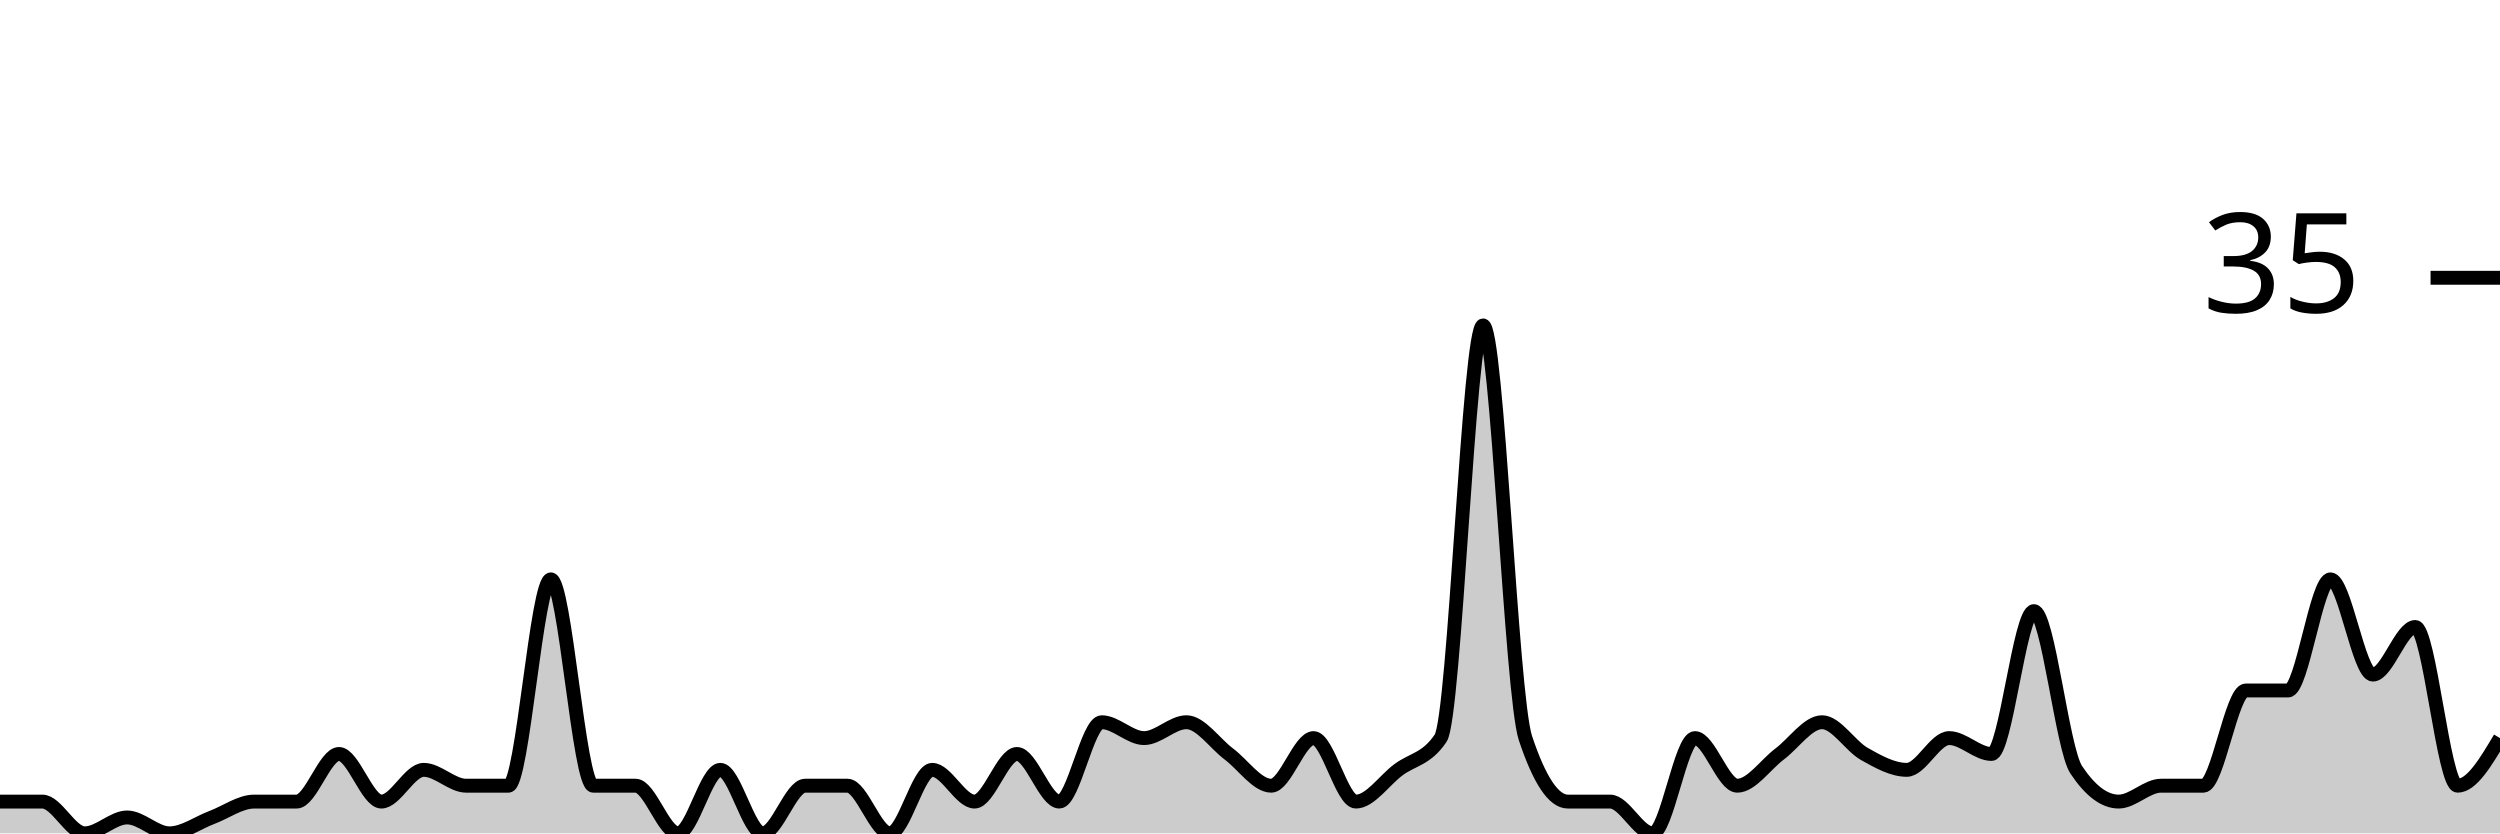
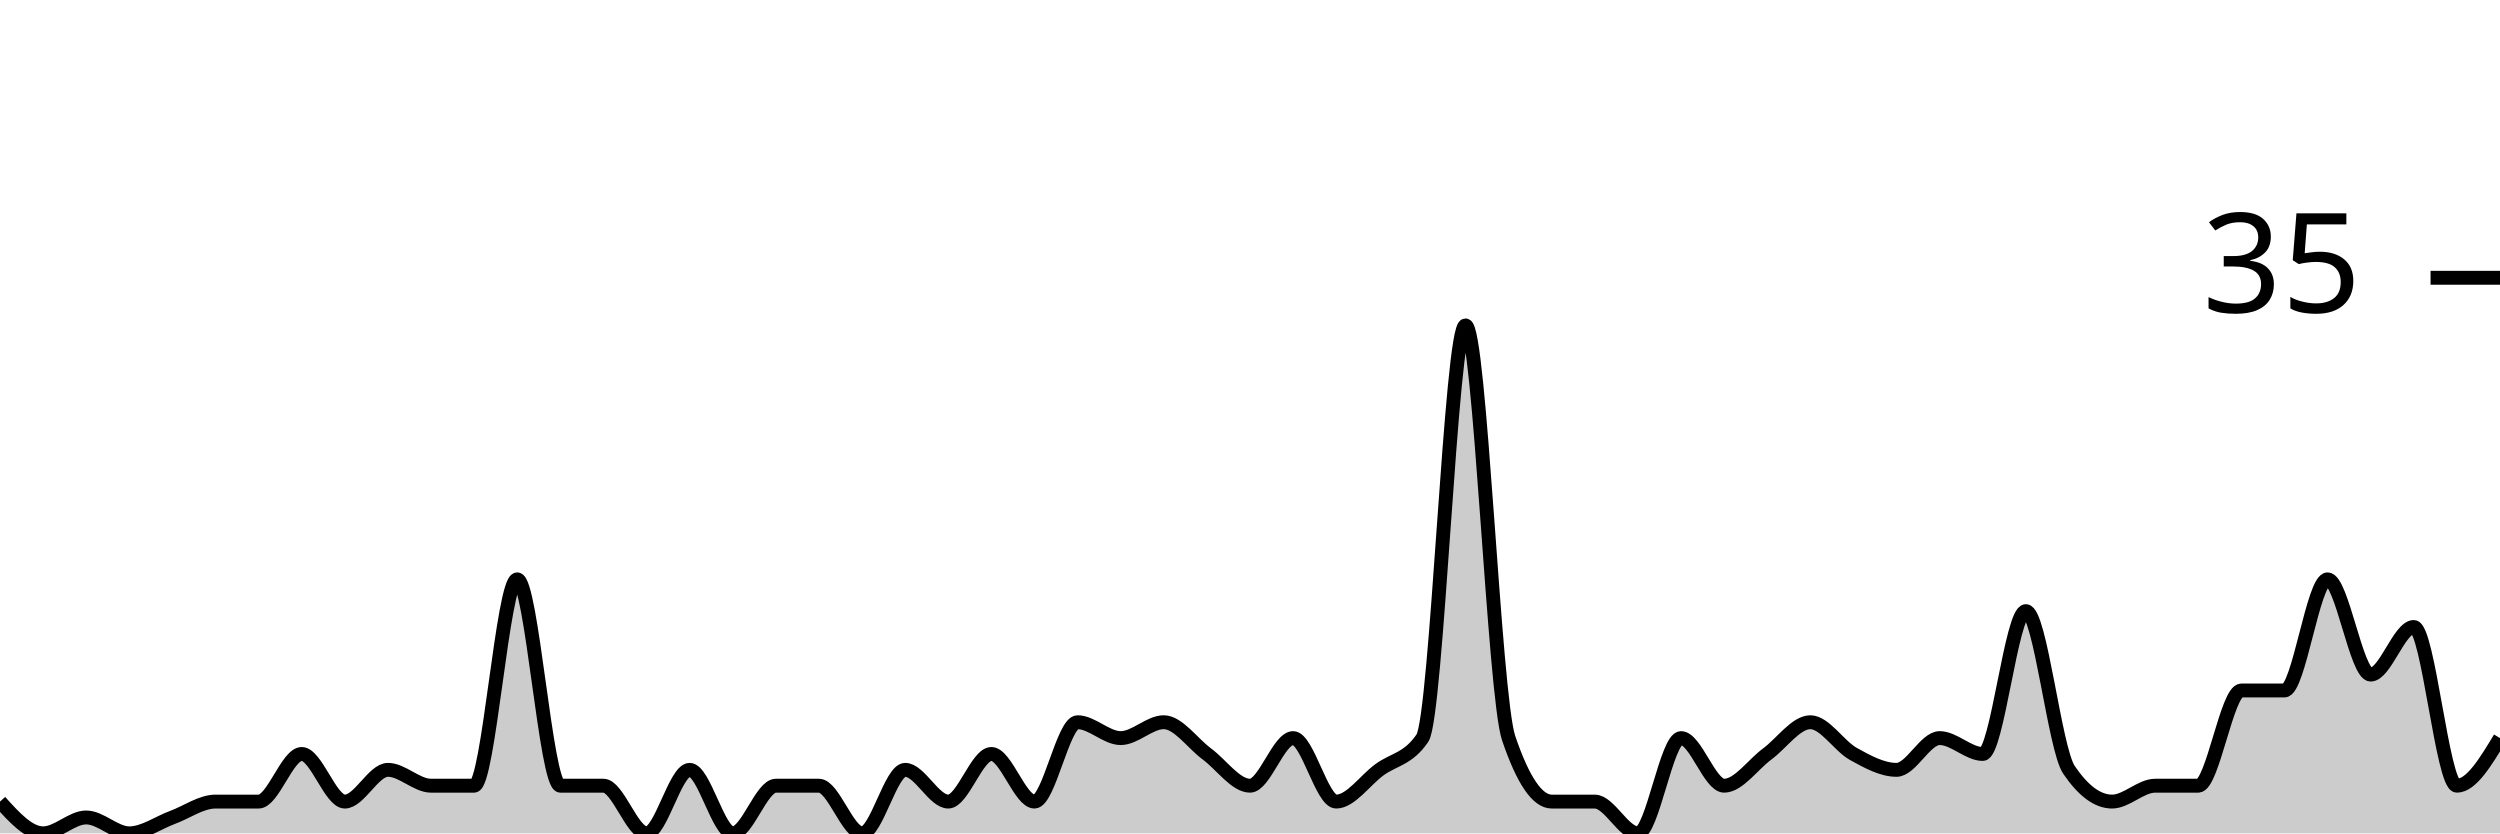
<svg xmlns="http://www.w3.org/2000/svg" viewBox="0 0 180 60">
  <g transform="translate(0,20)">
-     <path class="area" fill="rgba(0, 0, 0, 0.2)" d="M0,37.714C1.017,37.714,2.034,37.714,3.051,37.714C4.068,37.714,5.085,40,6.102,40C7.119,40,8.136,38.857,9.153,38.857C10.169,38.857,11.186,40,12.203,40C13.22,40,14.237,39.238,15.254,38.857C16.271,38.476,17.288,37.714,18.305,37.714C19.322,37.714,20.339,37.714,21.356,37.714C22.373,37.714,23.39,34.286,24.407,34.286C25.424,34.286,26.441,37.714,27.458,37.714C28.475,37.714,29.492,35.429,30.508,35.429C31.525,35.429,32.542,36.571,33.559,36.571C34.576,36.571,35.593,36.571,36.61,36.571C37.627,36.571,38.644,21.714,39.661,21.714C40.678,21.714,41.695,36.571,42.712,36.571C43.729,36.571,44.746,36.571,45.763,36.571C46.78,36.571,47.797,40,48.814,40C49.831,40,50.847,35.429,51.864,35.429C52.881,35.429,53.898,40,54.915,40C55.932,40,56.949,36.571,57.966,36.571C58.983,36.571,60,36.571,61.017,36.571C62.034,36.571,63.051,40,64.068,40C65.085,40,66.102,35.429,67.119,35.429C68.136,35.429,69.153,37.714,70.169,37.714C71.186,37.714,72.203,34.286,73.22,34.286C74.237,34.286,75.254,37.714,76.271,37.714C77.288,37.714,78.305,32,79.322,32C80.339,32,81.356,33.143,82.373,33.143C83.39,33.143,84.407,32,85.424,32C86.441,32,87.458,33.524,88.475,34.286C89.492,35.048,90.508,36.571,91.525,36.571C92.542,36.571,93.559,33.143,94.576,33.143C95.593,33.143,96.61,37.714,97.627,37.714C98.644,37.714,99.661,36.19,100.678,35.429C101.695,34.667,102.712,34.667,103.729,33.143C104.746,31.619,105.763,3.429,106.78,3.429C107.797,3.429,108.814,30.095,109.831,33.143C110.847,36.19,111.864,37.714,112.881,37.714C113.898,37.714,114.915,37.714,115.932,37.714C116.949,37.714,117.966,40,118.983,40C120,40,121.017,33.143,122.034,33.143C123.051,33.143,124.068,36.571,125.085,36.571C126.102,36.571,127.119,35.048,128.136,34.286C129.153,33.524,130.169,32,131.186,32C132.203,32,133.22,33.714,134.237,34.286C135.254,34.857,136.271,35.429,137.288,35.429C138.305,35.429,139.322,33.143,140.339,33.143C141.356,33.143,142.373,34.286,143.39,34.286C144.407,34.286,145.424,24,146.441,24C147.458,24,148.475,33.905,149.492,35.429C150.508,36.952,151.525,37.714,152.542,37.714C153.559,37.714,154.576,36.571,155.593,36.571C156.61,36.571,157.627,36.571,158.644,36.571C159.661,36.571,160.678,29.714,161.695,29.714C162.712,29.714,163.729,29.714,164.746,29.714C165.763,29.714,166.78,21.714,167.797,21.714C168.814,21.714,169.831,28.571,170.847,28.571C171.864,28.571,172.881,25.143,173.898,25.143C174.915,25.143,175.932,36.571,176.949,36.571C177.966,36.571,178.983,34.857,180,33.143L180,40C178.983,40,177.966,40,176.949,40C175.932,40,174.915,40,173.898,40C172.881,40,171.864,40,170.847,40C169.831,40,168.814,40,167.797,40C166.78,40,165.763,40,164.746,40C163.729,40,162.712,40,161.695,40C160.678,40,159.661,40,158.644,40C157.627,40,156.61,40,155.593,40C154.576,40,153.559,40,152.542,40C151.525,40,150.508,40,149.492,40C148.475,40,147.458,40,146.441,40C145.424,40,144.407,40,143.39,40C142.373,40,141.356,40,140.339,40C139.322,40,138.305,40,137.288,40C136.271,40,135.254,40,134.237,40C133.22,40,132.203,40,131.186,40C130.169,40,129.153,40,128.136,40C127.119,40,126.102,40,125.085,40C124.068,40,123.051,40,122.034,40C121.017,40,120,40,118.983,40C117.966,40,116.949,40,115.932,40C114.915,40,113.898,40,112.881,40C111.864,40,110.847,40,109.831,40C108.814,40,107.797,40,106.78,40C105.763,40,104.746,40,103.729,40C102.712,40,101.695,40,100.678,40C99.661,40,98.644,40,97.627,40C96.61,40,95.593,40,94.576,40C93.559,40,92.542,40,91.525,40C90.508,40,89.492,40,88.475,40C87.458,40,86.441,40,85.424,40C84.407,40,83.39,40,82.373,40C81.356,40,80.339,40,79.322,40C78.305,40,77.288,40,76.271,40C75.254,40,74.237,40,73.22,40C72.203,40,71.186,40,70.169,40C69.153,40,68.136,40,67.119,40C66.102,40,65.085,40,64.068,40C63.051,40,62.034,40,61.017,40C60,40,58.983,40,57.966,40C56.949,40,55.932,40,54.915,40C53.898,40,52.881,40,51.864,40C50.847,40,49.831,40,48.814,40C47.797,40,46.78,40,45.763,40C44.746,40,43.729,40,42.712,40C41.695,40,40.678,40,39.661,40C38.644,40,37.627,40,36.61,40C35.593,40,34.576,40,33.559,40C32.542,40,31.525,40,30.508,40C29.492,40,28.475,40,27.458,40C26.441,40,25.424,40,24.407,40C23.39,40,22.373,40,21.356,40C20.339,40,19.322,40,18.305,40C17.288,40,16.271,40,15.254,40C14.237,40,13.22,40,12.203,40C11.186,40,10.169,40,9.153,40C8.136,40,7.119,40,6.102,40C5.085,40,4.068,40,3.051,40C2.034,40,1.017,40,0,40Z" />
-     <path class="line" stroke="black" fill="none" d="M0,37.714C1.017,37.714,2.034,37.714,3.051,37.714C4.068,37.714,5.085,40,6.102,40C7.119,40,8.136,38.857,9.153,38.857C10.169,38.857,11.186,40,12.203,40C13.22,40,14.237,39.238,15.254,38.857C16.271,38.476,17.288,37.714,18.305,37.714C19.322,37.714,20.339,37.714,21.356,37.714C22.373,37.714,23.39,34.286,24.407,34.286C25.424,34.286,26.441,37.714,27.458,37.714C28.475,37.714,29.492,35.429,30.508,35.429C31.525,35.429,32.542,36.571,33.559,36.571C34.576,36.571,35.593,36.571,36.61,36.571C37.627,36.571,38.644,21.714,39.661,21.714C40.678,21.714,41.695,36.571,42.712,36.571C43.729,36.571,44.746,36.571,45.763,36.571C46.78,36.571,47.797,40,48.814,40C49.831,40,50.847,35.429,51.864,35.429C52.881,35.429,53.898,40,54.915,40C55.932,40,56.949,36.571,57.966,36.571C58.983,36.571,60,36.571,61.017,36.571C62.034,36.571,63.051,40,64.068,40C65.085,40,66.102,35.429,67.119,35.429C68.136,35.429,69.153,37.714,70.169,37.714C71.186,37.714,72.203,34.286,73.22,34.286C74.237,34.286,75.254,37.714,76.271,37.714C77.288,37.714,78.305,32,79.322,32C80.339,32,81.356,33.143,82.373,33.143C83.39,33.143,84.407,32,85.424,32C86.441,32,87.458,33.524,88.475,34.286C89.492,35.048,90.508,36.571,91.525,36.571C92.542,36.571,93.559,33.143,94.576,33.143C95.593,33.143,96.61,37.714,97.627,37.714C98.644,37.714,99.661,36.19,100.678,35.429C101.695,34.667,102.712,34.667,103.729,33.143C104.746,31.619,105.763,3.429,106.78,3.429C107.797,3.429,108.814,30.095,109.831,33.143C110.847,36.19,111.864,37.714,112.881,37.714C113.898,37.714,114.915,37.714,115.932,37.714C116.949,37.714,117.966,40,118.983,40C120,40,121.017,33.143,122.034,33.143C123.051,33.143,124.068,36.571,125.085,36.571C126.102,36.571,127.119,35.048,128.136,34.286C129.153,33.524,130.169,32,131.186,32C132.203,32,133.22,33.714,134.237,34.286C135.254,34.857,136.271,35.429,137.288,35.429C138.305,35.429,139.322,33.143,140.339,33.143C141.356,33.143,142.373,34.286,143.39,34.286C144.407,34.286,145.424,24,146.441,24C147.458,24,148.475,33.905,149.492,35.429C150.508,36.952,151.525,37.714,152.542,37.714C153.559,37.714,154.576,36.571,155.593,36.571C156.61,36.571,157.627,36.571,158.644,36.571C159.661,36.571,160.678,29.714,161.695,29.714C162.712,29.714,163.729,29.714,164.746,29.714C165.763,29.714,166.78,21.714,167.797,21.714C168.814,21.714,169.831,28.571,170.847,28.571C171.864,28.571,172.881,25.143,173.898,25.143C174.915,25.143,175.932,36.571,176.949,36.571C177.966,36.571,178.983,34.857,180,33.143" />
+     <path class="area" fill="rgba(0, 0, 0, 0.2)" d="M0,37.714C1.034,38.857,2.069,40,3.103,40C4.138,40,5.172,38.857,6.207,38.857C7.241,38.857,8.276,40,9.31,40C10.345,40,11.379,39.238,12.414,38.857C13.448,38.476,14.483,37.714,15.517,37.714C16.552,37.714,17.586,37.714,18.621,37.714C19.655,37.714,20.69,34.286,21.724,34.286C22.759,34.286,23.793,37.714,24.828,37.714C25.862,37.714,26.897,35.429,27.931,35.429C28.966,35.429,30,36.571,31.034,36.571C32.069,36.571,33.103,36.571,34.138,36.571C35.172,36.571,36.207,21.714,37.241,21.714C38.276,21.714,39.31,36.571,40.345,36.571C41.379,36.571,42.414,36.571,43.448,36.571C44.483,36.571,45.517,40,46.552,40C47.586,40,48.621,35.429,49.655,35.429C50.69,35.429,51.724,40,52.759,40C53.793,40,54.828,36.571,55.862,36.571C56.897,36.571,57.931,36.571,58.966,36.571C60,36.571,61.034,40,62.069,40C63.103,40,64.138,35.429,65.172,35.429C66.207,35.429,67.241,37.714,68.276,37.714C69.31,37.714,70.345,34.286,71.379,34.286C72.414,34.286,73.448,37.714,74.483,37.714C75.517,37.714,76.552,32,77.586,32C78.621,32,79.655,33.143,80.69,33.143C81.724,33.143,82.759,32,83.793,32C84.828,32,85.862,33.524,86.897,34.286C87.931,35.048,88.966,36.571,90,36.571C91.034,36.571,92.069,33.143,93.103,33.143C94.138,33.143,95.172,37.714,96.207,37.714C97.241,37.714,98.276,36.19,99.31,35.429C100.345,34.667,101.379,34.667,102.414,33.143C103.448,31.619,104.483,3.429,105.517,3.429C106.552,3.429,107.586,30.095,108.621,33.143C109.655,36.19,110.69,37.714,111.724,37.714C112.759,37.714,113.793,37.714,114.828,37.714C115.862,37.714,116.897,40,117.931,40C118.966,40,120,33.143,121.034,33.143C122.069,33.143,123.103,36.571,124.138,36.571C125.172,36.571,126.207,35.048,127.241,34.286C128.276,33.524,129.31,32,130.345,32C131.379,32,132.414,33.714,133.448,34.286C134.483,34.857,135.517,35.429,136.552,35.429C137.586,35.429,138.621,33.143,139.655,33.143C140.69,33.143,141.724,34.286,142.759,34.286C143.793,34.286,144.828,24,145.862,24C146.897,24,147.931,33.905,148.966,35.429C150,36.952,151.034,37.714,152.069,37.714C153.103,37.714,154.138,36.571,155.172,36.571C156.207,36.571,157.241,36.571,158.276,36.571C159.31,36.571,160.345,29.714,161.379,29.714C162.414,29.714,163.448,29.714,164.483,29.714C165.517,29.714,166.552,21.714,167.586,21.714C168.621,21.714,169.655,28.571,170.69,28.571C171.724,28.571,172.759,25.143,173.793,25.143C174.828,25.143,175.862,36.571,176.897,36.571C177.931,36.571,178.966,34.857,180,33.143L180,40C178.966,40,177.931,40,176.897,40C175.862,40,174.828,40,173.793,40C172.759,40,171.724,40,170.69,40C169.655,40,168.621,40,167.586,40C166.552,40,165.517,40,164.483,40C163.448,40,162.414,40,161.379,40C160.345,40,159.31,40,158.276,40C157.241,40,156.207,40,155.172,40C154.138,40,153.103,40,152.069,40C151.034,40,150,40,148.966,40C147.931,40,146.897,40,145.862,40C144.828,40,143.793,40,142.759,40C141.724,40,140.69,40,139.655,40C138.621,40,137.586,40,136.552,40C135.517,40,134.483,40,133.448,40C132.414,40,131.379,40,130.345,40C129.31,40,128.276,40,127.241,40C126.207,40,125.172,40,124.138,40C123.103,40,122.069,40,121.034,40C120,40,118.966,40,117.931,40C116.897,40,115.862,40,114.828,40C113.793,40,112.759,40,111.724,40C110.69,40,109.655,40,108.621,40C107.586,40,106.552,40,105.517,40C104.483,40,103.448,40,102.414,40C101.379,40,100.345,40,99.31,40C98.276,40,97.241,40,96.207,40C95.172,40,94.138,40,93.103,40C92.069,40,91.034,40,90,40C88.966,40,87.931,40,86.897,40C85.862,40,84.828,40,83.793,40C82.759,40,81.724,40,80.69,40C79.655,40,78.621,40,77.586,40C76.552,40,75.517,40,74.483,40C73.448,40,72.414,40,71.379,40C70.345,40,69.31,40,68.276,40C67.241,40,66.207,40,65.172,40C64.138,40,63.103,40,62.069,40C61.034,40,60,40,58.966,40C57.931,40,56.897,40,55.862,40C54.828,40,53.793,40,52.759,40C51.724,40,50.69,40,49.655,40C48.621,40,47.586,40,46.552,40C45.517,40,44.483,40,43.448,40C42.414,40,41.379,40,40.345,40C39.31,40,38.276,40,37.241,40C36.207,40,35.172,40,34.138,40C33.103,40,32.069,40,31.034,40C30,40,28.966,40,27.931,40C26.897,40,25.862,40,24.828,40C23.793,40,22.759,40,21.724,40C20.69,40,19.655,40,18.621,40C17.586,40,16.552,40,15.517,40C14.483,40,13.448,40,12.414,40C11.379,40,10.345,40,9.31,40C8.276,40,7.241,40,6.207,40C5.172,40,4.138,40,3.103,40C2.069,40,1.034,40,0,40Z" />
+     <path class="line" stroke="black" fill="none" d="M0,37.714C1.034,38.857,2.069,40,3.103,40C4.138,40,5.172,38.857,6.207,38.857C7.241,38.857,8.276,40,9.31,40C10.345,40,11.379,39.238,12.414,38.857C13.448,38.476,14.483,37.714,15.517,37.714C16.552,37.714,17.586,37.714,18.621,37.714C19.655,37.714,20.69,34.286,21.724,34.286C22.759,34.286,23.793,37.714,24.828,37.714C25.862,37.714,26.897,35.429,27.931,35.429C28.966,35.429,30,36.571,31.034,36.571C32.069,36.571,33.103,36.571,34.138,36.571C35.172,36.571,36.207,21.714,37.241,21.714C38.276,21.714,39.31,36.571,40.345,36.571C41.379,36.571,42.414,36.571,43.448,36.571C44.483,36.571,45.517,40,46.552,40C47.586,40,48.621,35.429,49.655,35.429C50.69,35.429,51.724,40,52.759,40C53.793,40,54.828,36.571,55.862,36.571C56.897,36.571,57.931,36.571,58.966,36.571C60,36.571,61.034,40,62.069,40C63.103,40,64.138,35.429,65.172,35.429C66.207,35.429,67.241,37.714,68.276,37.714C69.31,37.714,70.345,34.286,71.379,34.286C72.414,34.286,73.448,37.714,74.483,37.714C75.517,37.714,76.552,32,77.586,32C78.621,32,79.655,33.143,80.69,33.143C81.724,33.143,82.759,32,83.793,32C84.828,32,85.862,33.524,86.897,34.286C87.931,35.048,88.966,36.571,90,36.571C91.034,36.571,92.069,33.143,93.103,33.143C94.138,33.143,95.172,37.714,96.207,37.714C97.241,37.714,98.276,36.19,99.31,35.429C100.345,34.667,101.379,34.667,102.414,33.143C103.448,31.619,104.483,3.429,105.517,3.429C106.552,3.429,107.586,30.095,108.621,33.143C109.655,36.19,110.69,37.714,111.724,37.714C112.759,37.714,113.793,37.714,114.828,37.714C115.862,37.714,116.897,40,117.931,40C118.966,40,120,33.143,121.034,33.143C122.069,33.143,123.103,36.571,124.138,36.571C125.172,36.571,126.207,35.048,127.241,34.286C128.276,33.524,129.31,32,130.345,32C131.379,32,132.414,33.714,133.448,34.286C134.483,34.857,135.517,35.429,136.552,35.429C137.586,35.429,138.621,33.143,139.655,33.143C140.69,33.143,141.724,34.286,142.759,34.286C143.793,34.286,144.828,24,145.862,24C146.897,24,147.931,33.905,148.966,35.429C150,36.952,151.034,37.714,152.069,37.714C153.103,37.714,154.138,36.571,155.172,36.571C156.207,36.571,157.241,36.571,158.276,36.571C159.31,36.571,160.345,29.714,161.379,29.714C162.414,29.714,163.448,29.714,164.483,29.714C165.517,29.714,166.552,21.714,167.586,21.714C168.621,21.714,169.655,28.571,170.69,28.571C171.724,28.571,172.759,25.143,173.793,25.143C174.828,25.143,175.862,36.571,176.897,36.571C177.931,36.571,178.966,34.857,180,33.143" />
    <path class="axis-ceiling" stroke-width="1" stroke="black" fill="none" d="M175,0L180,0" />
    <text class="axis-ceiling-label" font-family="sans-serif" text-anchor="end" font-size="10px" x="170" y="2.5">35</text>
  </g>
</svg>
